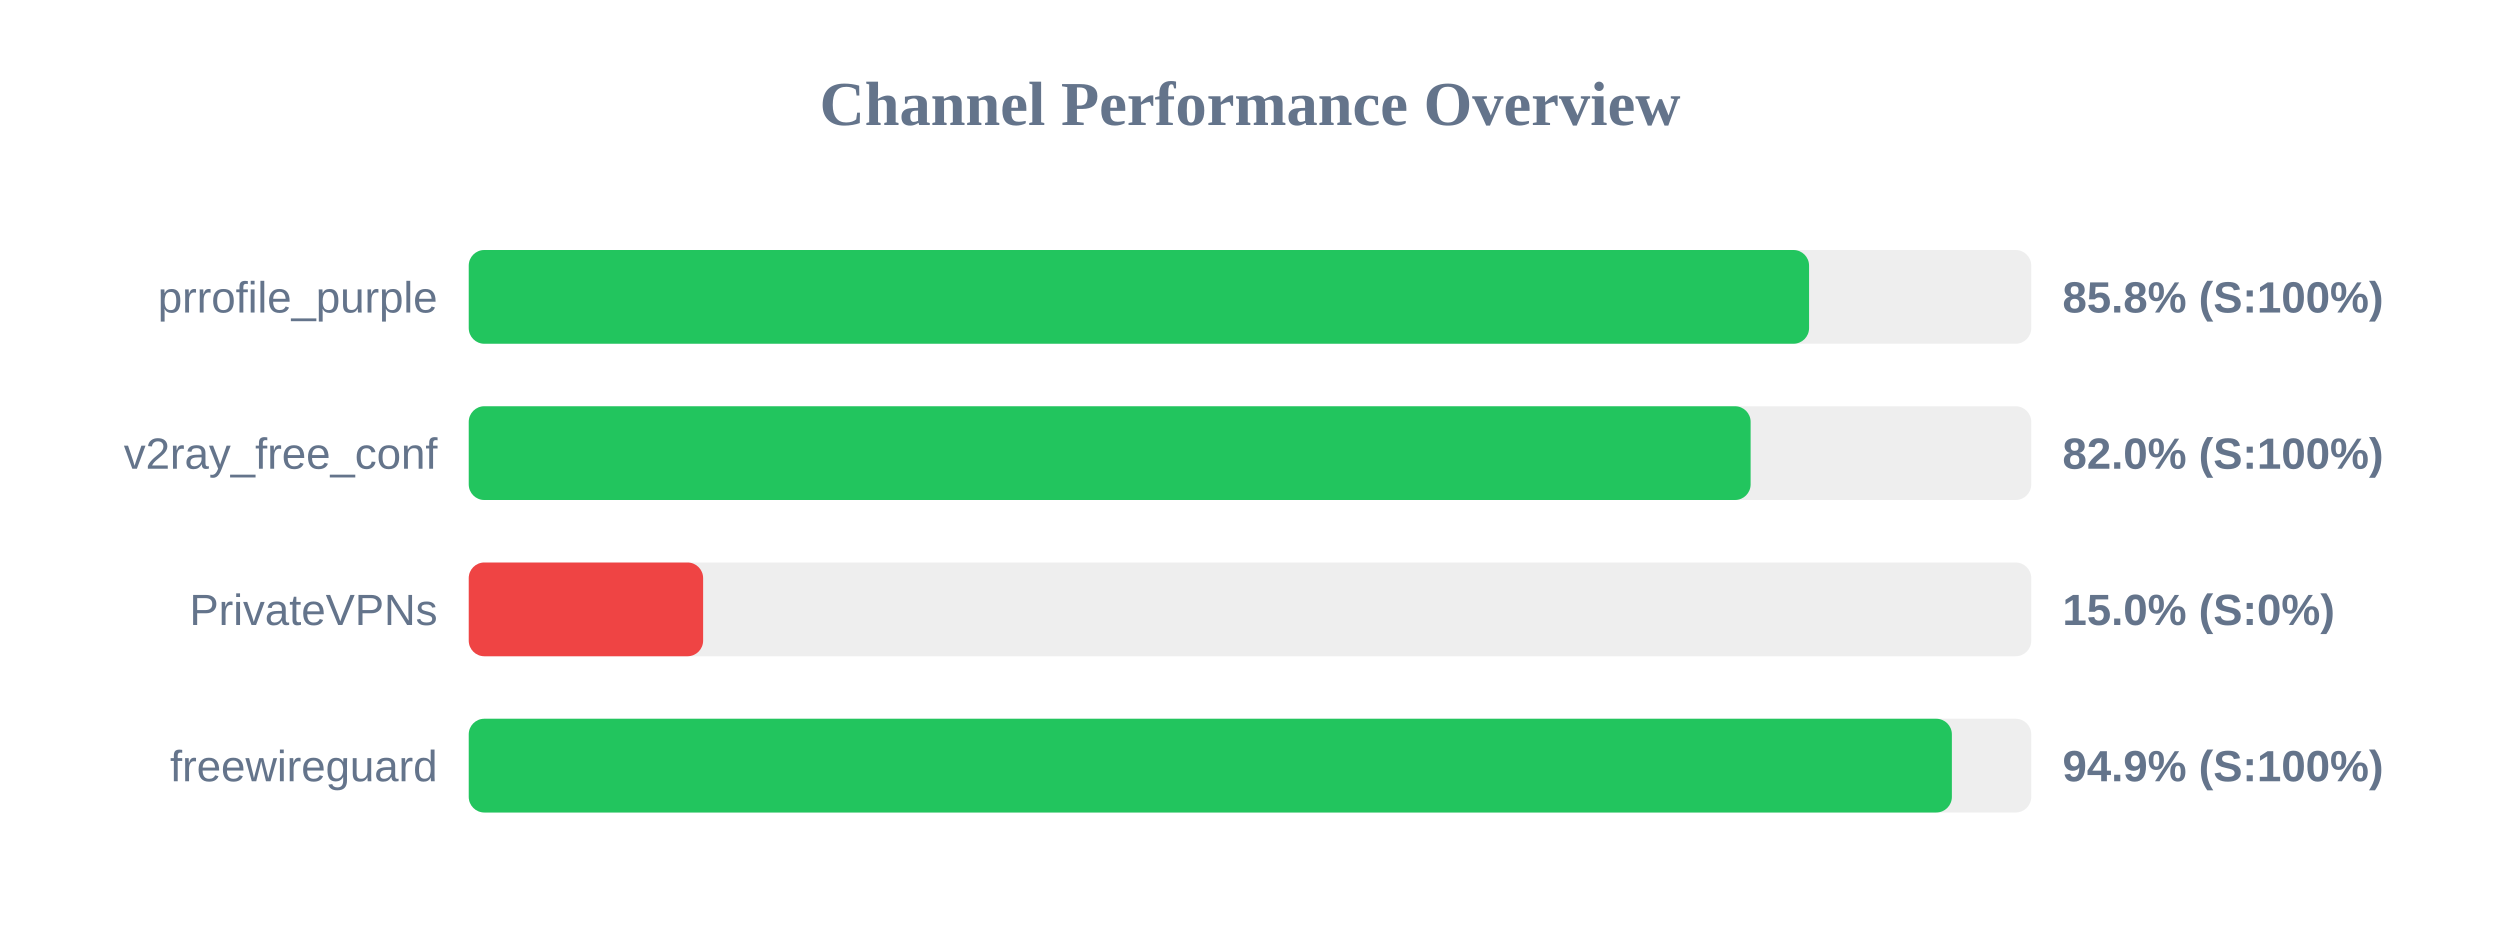
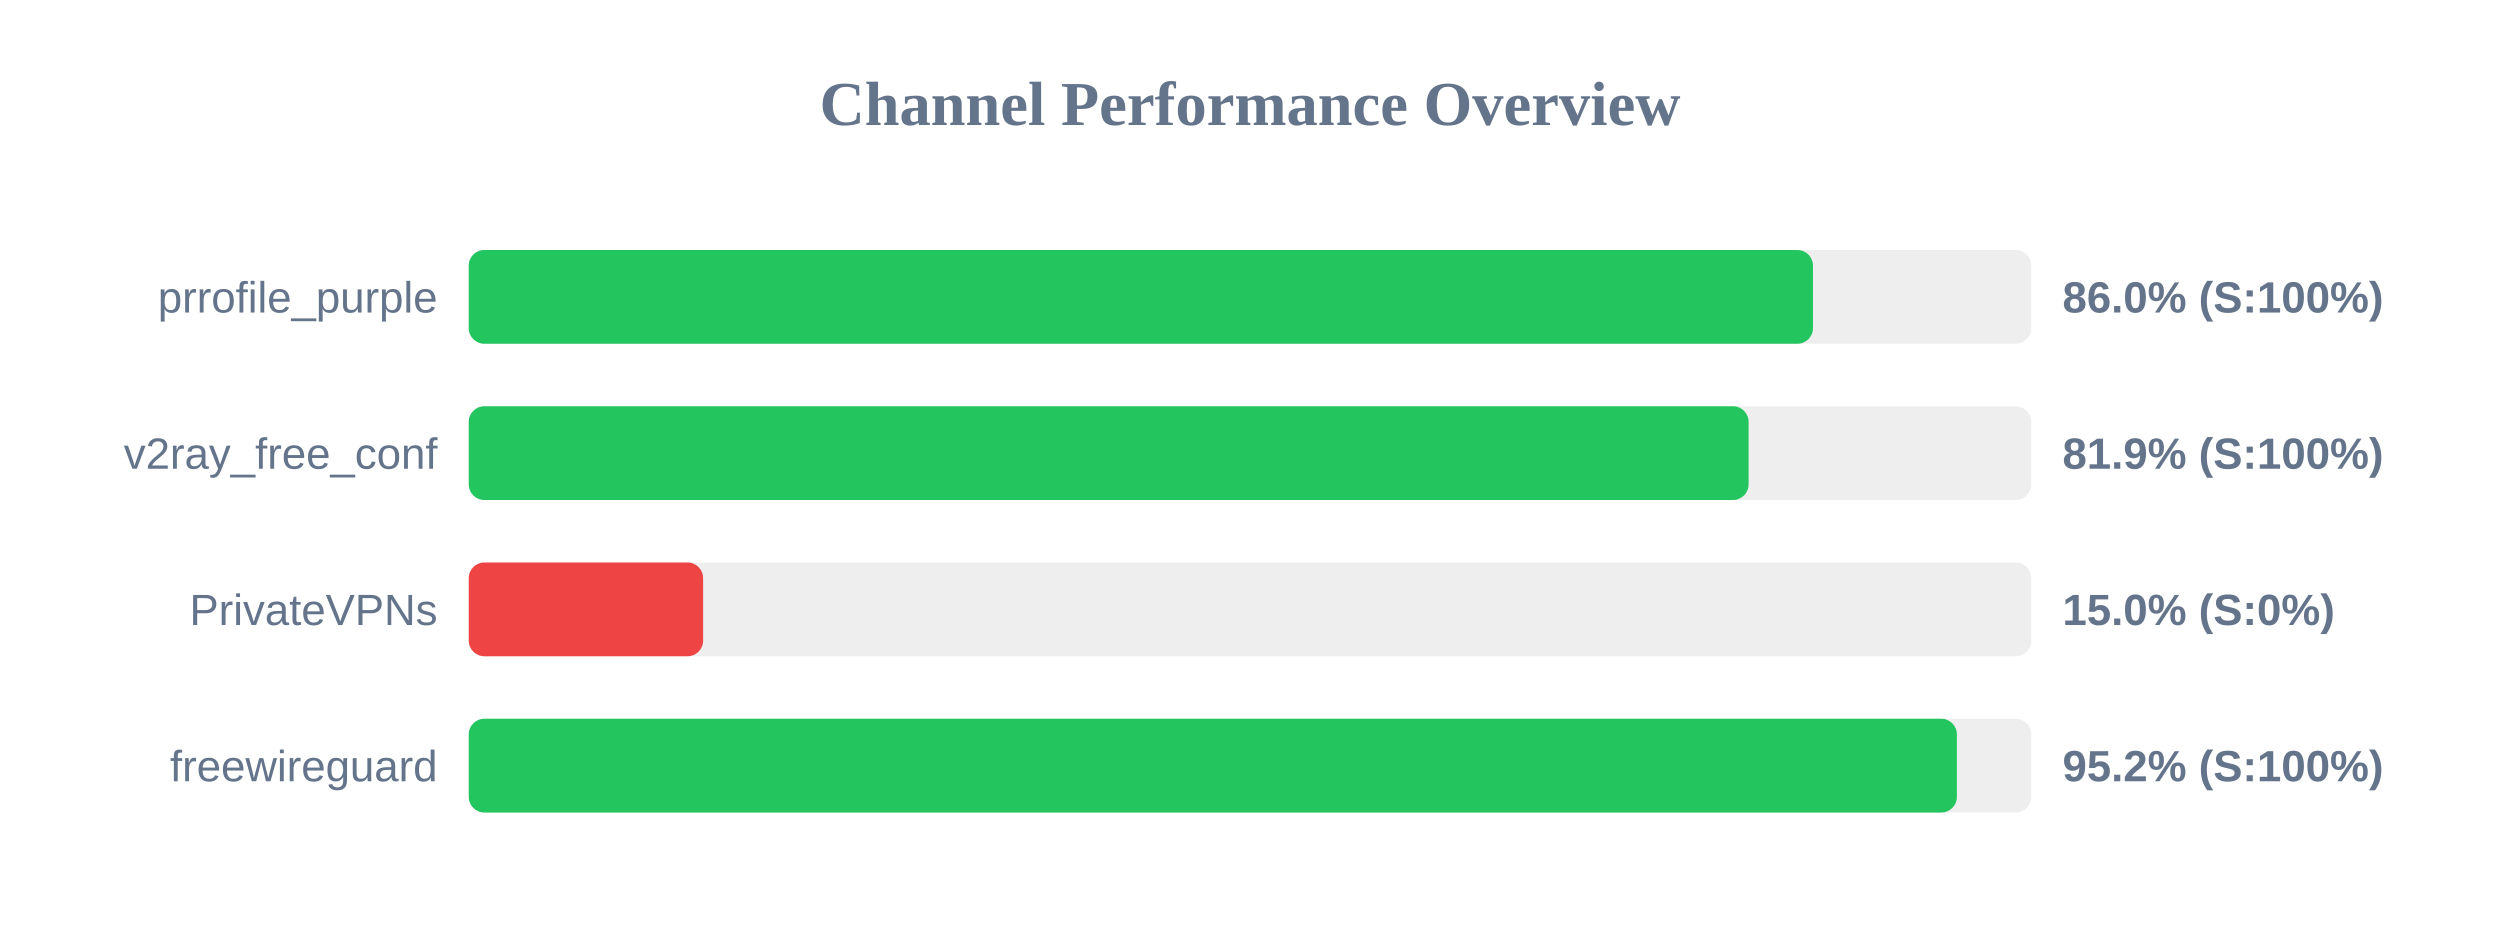
<svg xmlns="http://www.w3.org/2000/svg" width="800" height="300" version="1.1">
  <style>
        .row { font: 14px Arial; fill: #64748b; }
        .score { font: bold 14px Arial; fill: #64748b; }
    </style>
  <text x="400" y="40" text-anchor="middle" font-size="20px" font-weight="bold" fill="#64748b">Channel Performance Overview</text>
  <rect x="150" y="80" width="500" height="30" fill="#eee" rx="5" />
-   <rect x="150" y="80" width="428.9" height="30" fill="#22c55e" rx="5" />
+   <rect x="150" y="80" width="430.15" height="30" fill="#22c55e" rx="5" />
  <text x="140" y="100" text-anchor="end" class="row">prrofile_purple</text>
-   <text x="660" y="100" text-anchor="start" class="score">85.8% (S:100%)</text>
+   <text x="660" y="100" text-anchor="start" class="score">86.0% (S:100%)</text>
  <rect x="150" y="130" width="500" height="30" fill="#eee" rx="5" />
-   <rect x="150" y="130" width="410.2" height="30" fill="#22c55e" rx="5" />
+   <rect x="150" y="130" width="409.55" height="30" fill="#22c55e" rx="5" />
  <text x="140" y="150" text-anchor="end" class="row">v2ray_free_conf</text>
-   <text x="660" y="150" text-anchor="start" class="score">82.0% (S:100%)</text>
+   <text x="660" y="150" text-anchor="start" class="score">81.9% (S:100%)</text>
  <rect x="150" y="180" width="500" height="30" fill="#eee" rx="5" />
  <rect x="150" y="180" width="75.0" height="30" fill="#ef4444" rx="5" />
  <text x="140" y="200" text-anchor="end" class="row">PrivateVPNs</text>
  <text x="660" y="200" text-anchor="start" class="score">15.0% (S:0%)</text>
  <rect x="150" y="230" width="500" height="30" fill="#eee" rx="5" />
-   <rect x="150" y="230" width="474.6" height="30" fill="#22c55e" rx="5" />
+   <rect x="150" y="230" width="476.2" height="30" fill="#22c55e" rx="5" />
  <text x="140" y="250" text-anchor="end" class="row">freewireguard</text>
-   <text x="660" y="250" text-anchor="start" class="score">94.9% (S:100%)</text>
+   <text x="660" y="250" text-anchor="start" class="score">95.2% (S:100%)</text>
</svg>
